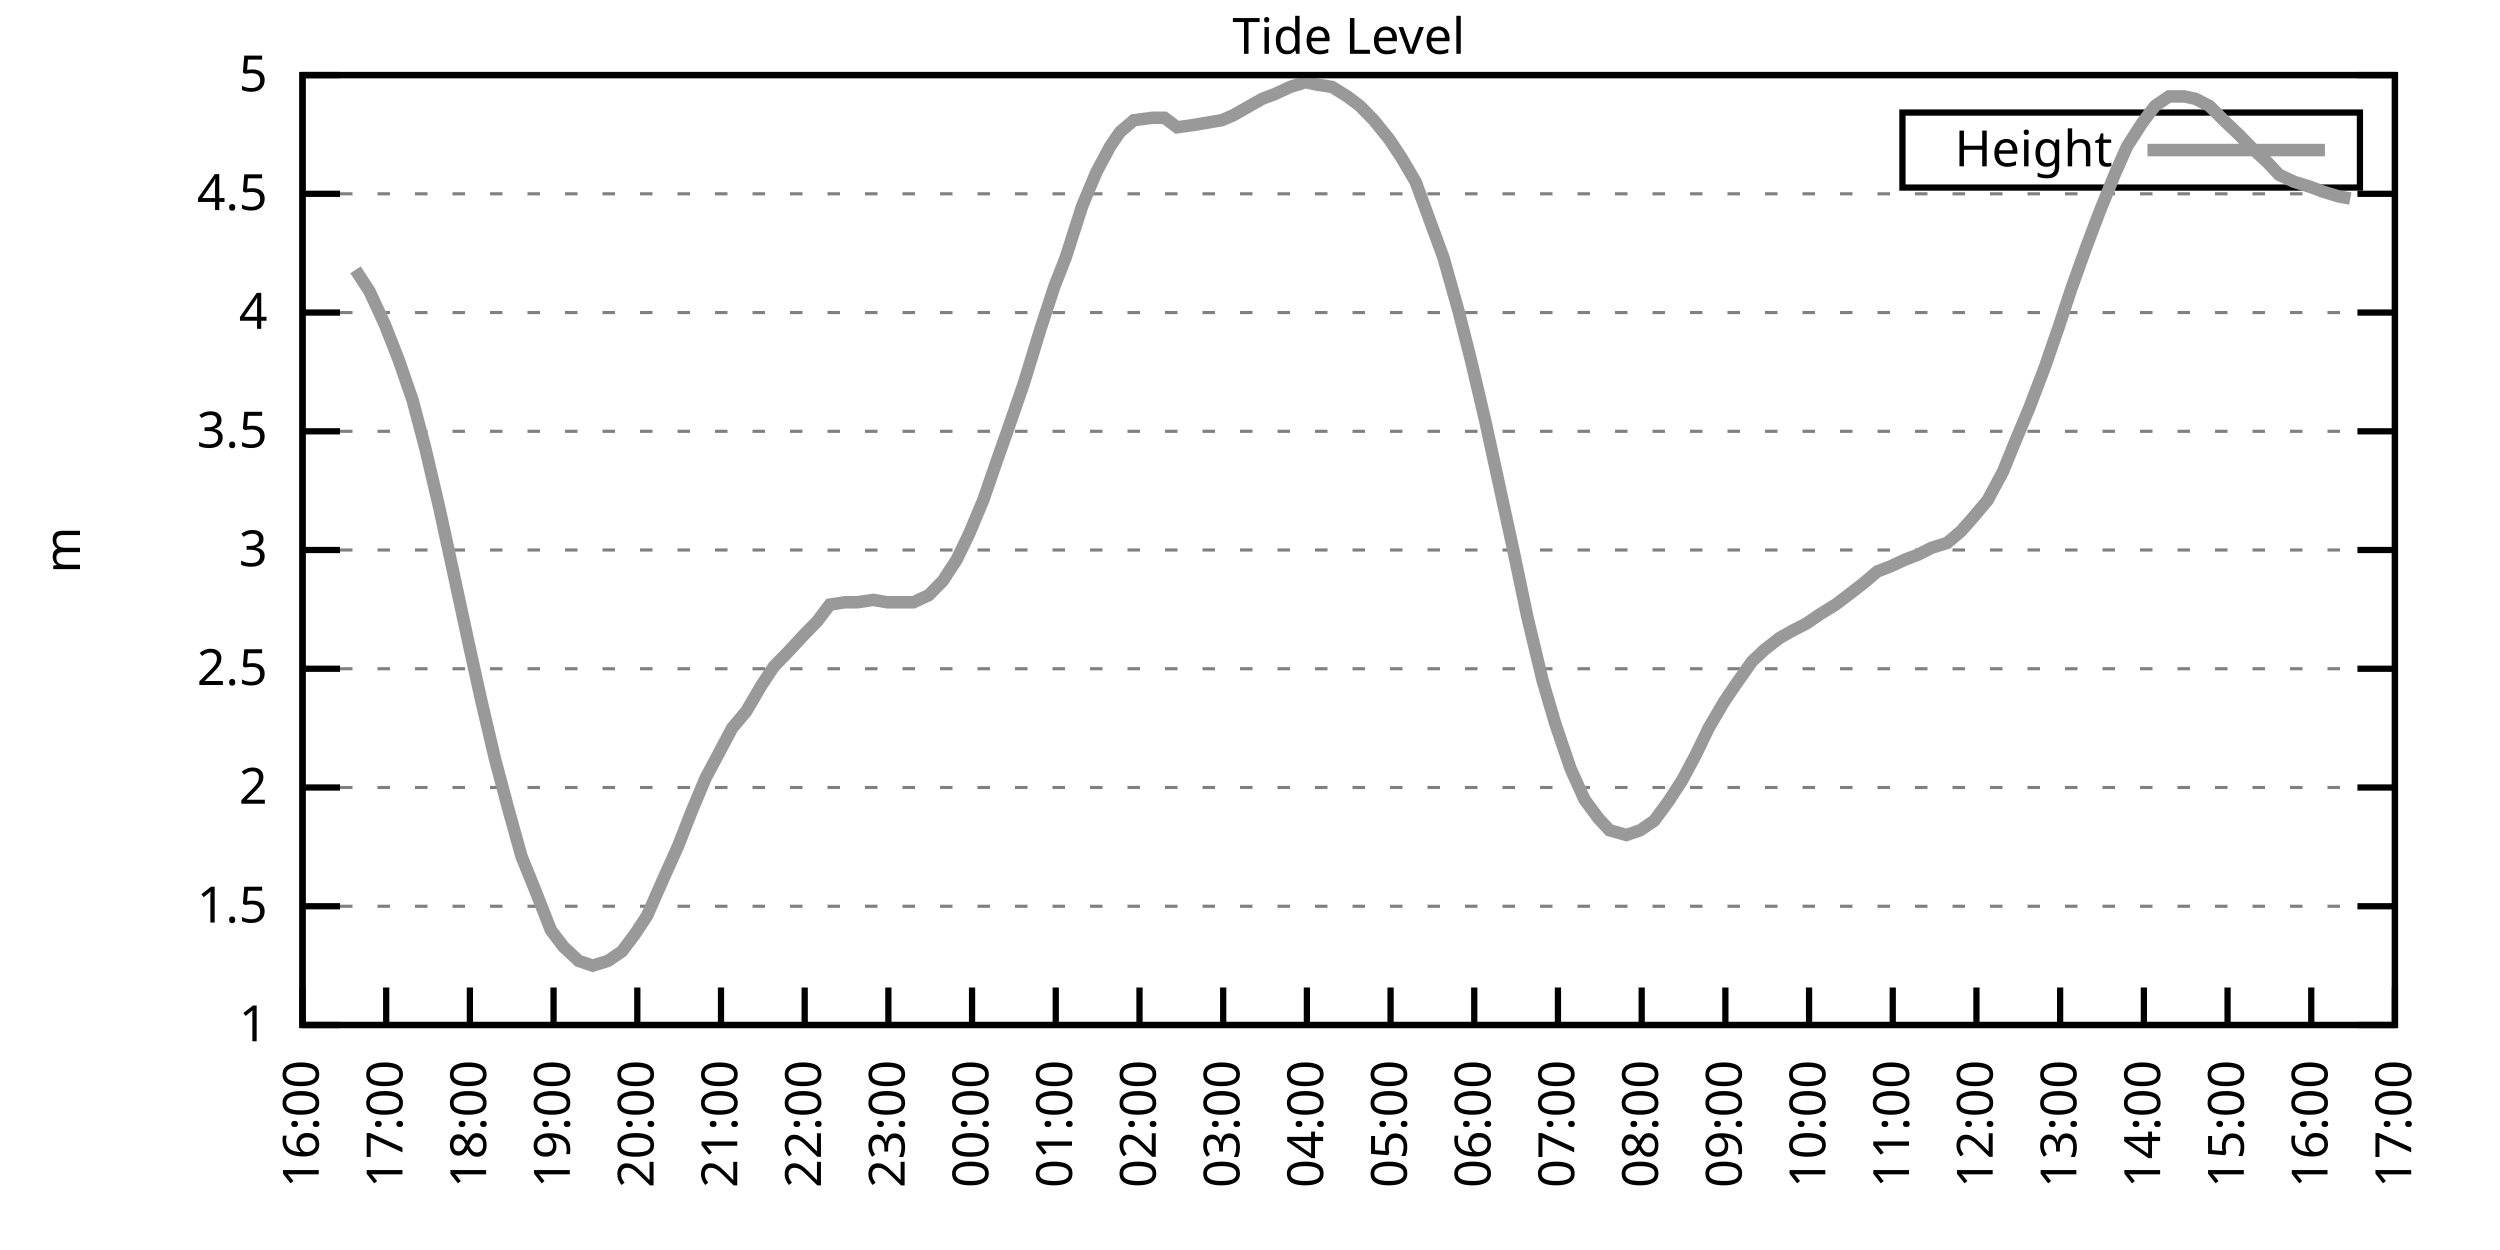
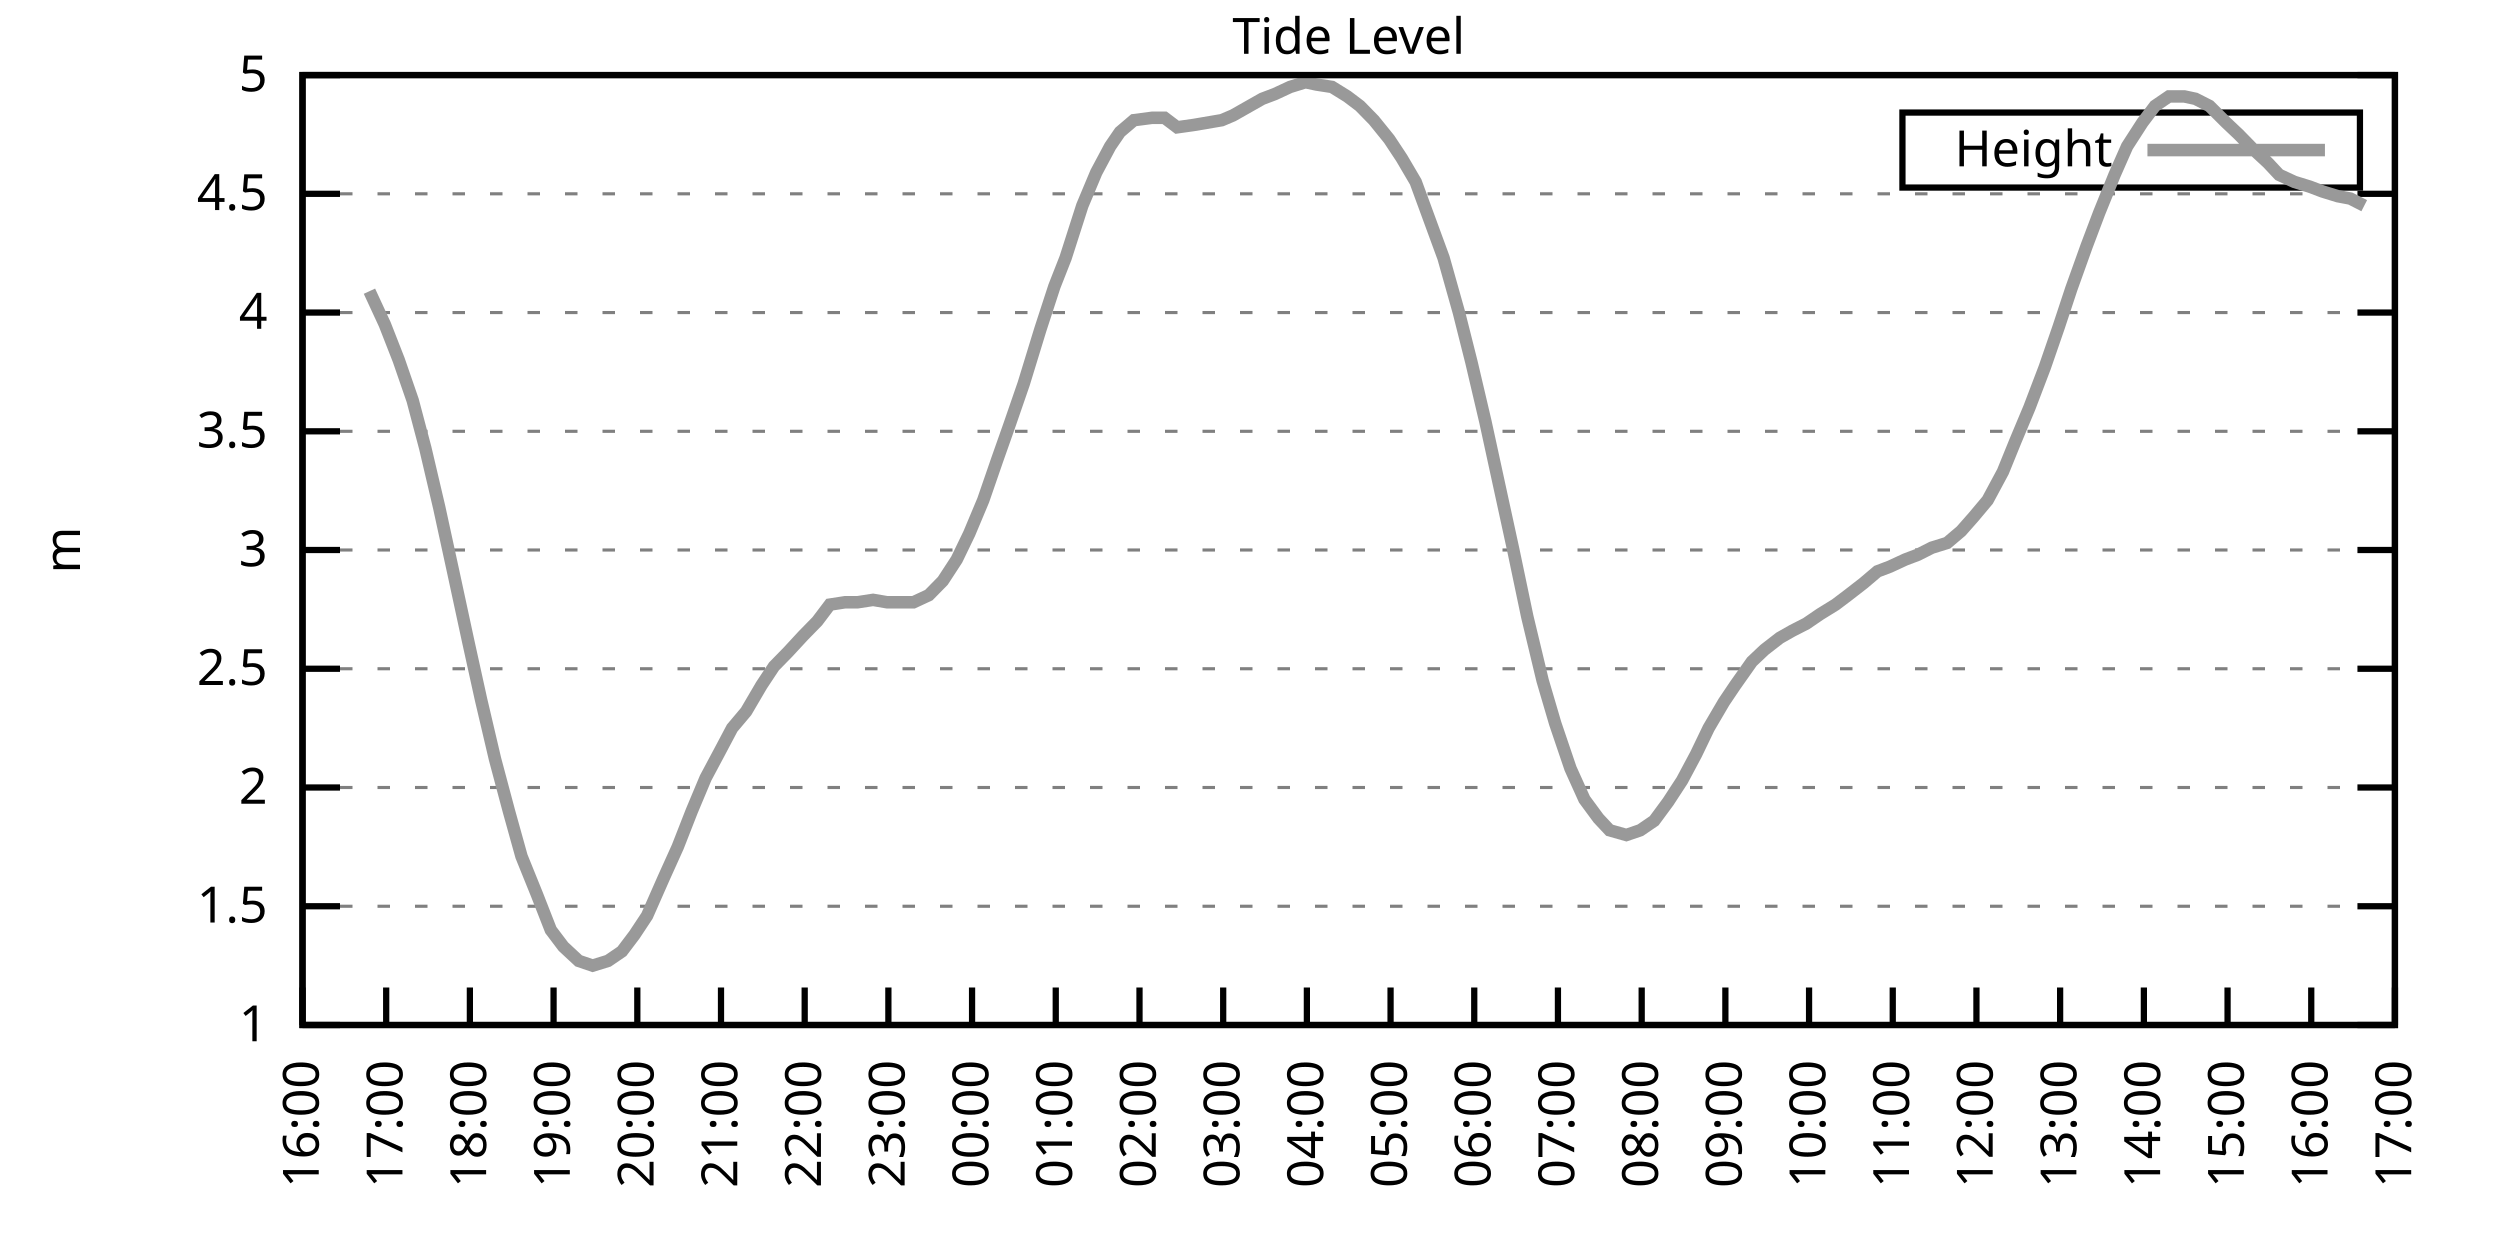
<svg xmlns="http://www.w3.org/2000/svg" xmlns:xlink="http://www.w3.org/1999/xlink" width="400" height="200" viewBox="0 0 400 200">
  <g id="gnuplot_canvas">
    <rect x="0" y="0" width="400" height="200" fill="none" />
    <defs>
      <circle id="gpDot" r="0.5" stroke-width="0.5" stroke="currentColor" />
      <path id="gpPt0" stroke-width="0.333" stroke="currentColor" d="M-1,0 h2 M0,-1 v2" />
      <path id="gpPt1" stroke-width="0.333" stroke="currentColor" d="M-1,-1 L1,1 M1,-1 L-1,1" />
      <path id="gpPt2" stroke-width="0.333" stroke="currentColor" d="M-1,0 L1,0 M0,-1 L0,1 M-1,-1 L1,1 M-1,1 L1,-1" />
      <rect id="gpPt3" stroke-width="0.333" stroke="currentColor" x="-1" y="-1" width="2" height="2" />
      <rect id="gpPt4" stroke-width="0.333" stroke="currentColor" fill="currentColor" x="-1" y="-1" width="2" height="2" />
      <circle id="gpPt5" stroke-width="0.333" stroke="currentColor" cx="0" cy="0" r="1" />
      <use xlink:href="#gpPt5" id="gpPt6" fill="currentColor" stroke="none" />
      <path id="gpPt7" stroke-width="0.333" stroke="currentColor" d="M0,-1.33 L-1.33,0.67 L1.33,0.67 z" />
      <use xlink:href="#gpPt7" id="gpPt8" fill="currentColor" stroke="none" />
      <use xlink:href="#gpPt7" id="gpPt9" stroke="currentColor" transform="rotate(180)" />
      <use xlink:href="#gpPt9" id="gpPt10" fill="currentColor" stroke="none" />
      <use xlink:href="#gpPt3" id="gpPt11" stroke="currentColor" transform="rotate(45)" />
      <use xlink:href="#gpPt11" id="gpPt12" fill="currentColor" stroke="none" />
      <path id="gpPt13" stroke-width="0.333" stroke="currentColor" d="M0,1.330 L1.265,0.411 L0.782,-1.067 L-0.782,-1.076 L-1.265,0.411 z" />
      <use xlink:href="#gpPt13" id="gpPt14" fill="currentColor" stroke="none" />
      <filter id="textbox" filterUnits="objectBoundingBox" x="0" y="0" height="1" width="1">
        <feFlood flood-color="white" flood-opacity="1" result="bgnd" />
        <feComposite in="SourceGraphic" in2="bgnd" operator="atop" />
      </filter>
      <filter id="greybox" filterUnits="objectBoundingBox" x="0" y="0" height="1" width="1">
        <feFlood flood-color="lightgrey" flood-opacity="1" result="grey" />
        <feComposite in="SourceGraphic" in2="grey" operator="atop" />
      </filter>
    </defs>
    <g fill="none" color="white" stroke="currentColor" stroke-width="1.00" stroke-linecap="butt" stroke-linejoin="miter">
</g>
    <g fill="none" color="black" stroke="currentColor" stroke-width="1.00" stroke-linecap="butt" stroke-linejoin="miter">
      <g stroke="none" shape-rendering="crispEdges">
        <polygon fill="rgb(255, 255, 255)" points="48.40,164.00 383.18,164.00 383.18,12.02 48.40,12.02 " />
      </g>
    </g>
    <g fill="none" color="black" stroke="currentColor" stroke-width="1.00" stroke-linecap="butt" stroke-linejoin="miter">
</g>
    <g fill="none" color="black" stroke="black" stroke-width="0.50" stroke-linecap="butt" stroke-linejoin="miter">
</g>
    <g fill="none" color="gray" stroke="currentColor" stroke-width="0.50" stroke-linecap="butt" stroke-linejoin="miter">
      <path stroke="gray" stroke-dasharray="2,4" class="gridline" d="M48.40,164.00 L383.19,164.00  " />
    </g>
    <g fill="none" color="gray" stroke="gray" stroke-width="1.00" stroke-linecap="butt" stroke-linejoin="miter">
</g>
    <g fill="none" color="black" stroke="currentColor" stroke-width="1.00" stroke-linecap="butt" stroke-linejoin="miter">
      <path stroke="black" d="M48.40,164.00 L54.40,164.00 M383.19,164.00 L377.19,164.00  " />
      <g transform="translate(42.80,166.60)" stroke="none" fill="black" font-family="Sans" font-size="8.00" text-anchor="end">
        <text>
          <tspan font-family="Sans"> 1</tspan>
        </text>
      </g>
    </g>
    <g fill="none" color="black" stroke="currentColor" stroke-width="1.00" stroke-linecap="butt" stroke-linejoin="miter">
</g>
    <g fill="none" color="black" stroke="black" stroke-width="0.50" stroke-linecap="butt" stroke-linejoin="miter">
</g>
    <g fill="none" color="gray" stroke="currentColor" stroke-width="0.50" stroke-linecap="butt" stroke-linejoin="miter">
      <path stroke="gray" stroke-dasharray="2,4" class="gridline" d="M48.40,145.00 L383.19,145.00  " />
    </g>
    <g fill="none" color="gray" stroke="gray" stroke-width="1.00" stroke-linecap="butt" stroke-linejoin="miter">
</g>
    <g fill="none" color="black" stroke="currentColor" stroke-width="1.00" stroke-linecap="butt" stroke-linejoin="miter">
      <path stroke="black" d="M48.40,145.00 L54.40,145.00 M383.19,145.00 L377.19,145.00  " />
      <g transform="translate(42.80,147.60)" stroke="none" fill="black" font-family="Sans" font-size="8.00" text-anchor="end">
        <text>
          <tspan font-family="Sans"> 1.5</tspan>
        </text>
      </g>
    </g>
    <g fill="none" color="black" stroke="currentColor" stroke-width="1.00" stroke-linecap="butt" stroke-linejoin="miter">
</g>
    <g fill="none" color="black" stroke="black" stroke-width="0.50" stroke-linecap="butt" stroke-linejoin="miter">
</g>
    <g fill="none" color="gray" stroke="currentColor" stroke-width="0.50" stroke-linecap="butt" stroke-linejoin="miter">
      <path stroke="gray" stroke-dasharray="2,4" class="gridline" d="M48.40,126.00 L383.19,126.00  " />
    </g>
    <g fill="none" color="gray" stroke="gray" stroke-width="1.00" stroke-linecap="butt" stroke-linejoin="miter">
</g>
    <g fill="none" color="black" stroke="currentColor" stroke-width="1.00" stroke-linecap="butt" stroke-linejoin="miter">
      <path stroke="black" d="M48.40,126.00 L54.40,126.00 M383.19,126.00 L377.19,126.00  " />
      <g transform="translate(42.80,128.60)" stroke="none" fill="black" font-family="Sans" font-size="8.00" text-anchor="end">
        <text>
          <tspan font-family="Sans"> 2</tspan>
        </text>
      </g>
    </g>
    <g fill="none" color="black" stroke="currentColor" stroke-width="1.00" stroke-linecap="butt" stroke-linejoin="miter">
</g>
    <g fill="none" color="black" stroke="black" stroke-width="0.50" stroke-linecap="butt" stroke-linejoin="miter">
</g>
    <g fill="none" color="gray" stroke="currentColor" stroke-width="0.50" stroke-linecap="butt" stroke-linejoin="miter">
      <path stroke="gray" stroke-dasharray="2,4" class="gridline" d="M48.40,107.00 L383.19,107.00  " />
    </g>
    <g fill="none" color="gray" stroke="gray" stroke-width="1.00" stroke-linecap="butt" stroke-linejoin="miter">
</g>
    <g fill="none" color="black" stroke="currentColor" stroke-width="1.00" stroke-linecap="butt" stroke-linejoin="miter">
      <path stroke="black" d="M48.40,107.00 L54.40,107.00 M383.19,107.00 L377.19,107.00  " />
      <g transform="translate(42.80,109.60)" stroke="none" fill="black" font-family="Sans" font-size="8.00" text-anchor="end">
        <text>
          <tspan font-family="Sans"> 2.5</tspan>
        </text>
      </g>
    </g>
    <g fill="none" color="black" stroke="currentColor" stroke-width="1.00" stroke-linecap="butt" stroke-linejoin="miter">
</g>
    <g fill="none" color="black" stroke="black" stroke-width="0.50" stroke-linecap="butt" stroke-linejoin="miter">
</g>
    <g fill="none" color="gray" stroke="currentColor" stroke-width="0.50" stroke-linecap="butt" stroke-linejoin="miter">
      <path stroke="gray" stroke-dasharray="2,4" class="gridline" d="M48.40,88.00 L383.19,88.00  " />
    </g>
    <g fill="none" color="gray" stroke="gray" stroke-width="1.00" stroke-linecap="butt" stroke-linejoin="miter">
</g>
    <g fill="none" color="black" stroke="currentColor" stroke-width="1.00" stroke-linecap="butt" stroke-linejoin="miter">
      <path stroke="black" d="M48.40,88.00 L54.40,88.00 M383.19,88.00 L377.19,88.00  " />
      <g transform="translate(42.80,90.60)" stroke="none" fill="black" font-family="Sans" font-size="8.00" text-anchor="end">
        <text>
          <tspan font-family="Sans"> 3</tspan>
        </text>
      </g>
    </g>
    <g fill="none" color="black" stroke="currentColor" stroke-width="1.00" stroke-linecap="butt" stroke-linejoin="miter">
</g>
    <g fill="none" color="black" stroke="black" stroke-width="0.50" stroke-linecap="butt" stroke-linejoin="miter">
</g>
    <g fill="none" color="gray" stroke="currentColor" stroke-width="0.50" stroke-linecap="butt" stroke-linejoin="miter">
      <path stroke="gray" stroke-dasharray="2,4" class="gridline" d="M48.40,69.01 L383.19,69.01  " />
    </g>
    <g fill="none" color="gray" stroke="gray" stroke-width="1.00" stroke-linecap="butt" stroke-linejoin="miter">
</g>
    <g fill="none" color="black" stroke="currentColor" stroke-width="1.00" stroke-linecap="butt" stroke-linejoin="miter">
      <path stroke="black" d="M48.40,69.01 L54.40,69.01 M383.19,69.01 L377.19,69.01  " />
      <g transform="translate(42.80,71.61)" stroke="none" fill="black" font-family="Sans" font-size="8.00" text-anchor="end">
        <text>
          <tspan font-family="Sans"> 3.5</tspan>
        </text>
      </g>
    </g>
    <g fill="none" color="black" stroke="currentColor" stroke-width="1.00" stroke-linecap="butt" stroke-linejoin="miter">
</g>
    <g fill="none" color="black" stroke="black" stroke-width="0.50" stroke-linecap="butt" stroke-linejoin="miter">
</g>
    <g fill="none" color="gray" stroke="currentColor" stroke-width="0.50" stroke-linecap="butt" stroke-linejoin="miter">
      <path stroke="gray" stroke-dasharray="2,4" class="gridline" d="M48.40,50.01 L383.19,50.01  " />
    </g>
    <g fill="none" color="gray" stroke="gray" stroke-width="1.00" stroke-linecap="butt" stroke-linejoin="miter">
</g>
    <g fill="none" color="black" stroke="currentColor" stroke-width="1.00" stroke-linecap="butt" stroke-linejoin="miter">
      <path stroke="black" d="M48.40,50.01 L54.40,50.01 M383.19,50.01 L377.19,50.01  " />
      <g transform="translate(42.80,52.61)" stroke="none" fill="black" font-family="Sans" font-size="8.00" text-anchor="end">
        <text>
          <tspan font-family="Sans"> 4</tspan>
        </text>
      </g>
    </g>
    <g fill="none" color="black" stroke="currentColor" stroke-width="1.00" stroke-linecap="butt" stroke-linejoin="miter">
</g>
    <g fill="none" color="black" stroke="black" stroke-width="0.50" stroke-linecap="butt" stroke-linejoin="miter">
</g>
    <g fill="none" color="gray" stroke="currentColor" stroke-width="0.50" stroke-linecap="butt" stroke-linejoin="miter">
      <path stroke="gray" stroke-dasharray="2,4" class="gridline" d="M48.40,31.01 L383.19,31.01  " />
    </g>
    <g fill="none" color="gray" stroke="gray" stroke-width="1.00" stroke-linecap="butt" stroke-linejoin="miter">
</g>
    <g fill="none" color="black" stroke="currentColor" stroke-width="1.00" stroke-linecap="butt" stroke-linejoin="miter">
      <path stroke="black" d="M48.40,31.01 L54.40,31.01 M383.19,31.01 L377.19,31.01  " />
      <g transform="translate(42.80,33.61)" stroke="none" fill="black" font-family="Sans" font-size="8.00" text-anchor="end">
        <text>
          <tspan font-family="Sans"> 4.5</tspan>
        </text>
      </g>
    </g>
    <g fill="none" color="black" stroke="currentColor" stroke-width="1.00" stroke-linecap="butt" stroke-linejoin="miter">
</g>
    <g fill="none" color="black" stroke="black" stroke-width="0.50" stroke-linecap="butt" stroke-linejoin="miter">
</g>
    <g fill="none" color="gray" stroke="currentColor" stroke-width="0.50" stroke-linecap="butt" stroke-linejoin="miter">
      <path stroke="gray" stroke-dasharray="2,4" class="gridline" d="M48.40,12.01 L383.19,12.01  " />
    </g>
    <g fill="none" color="gray" stroke="gray" stroke-width="1.00" stroke-linecap="butt" stroke-linejoin="miter">
</g>
    <g fill="none" color="black" stroke="currentColor" stroke-width="1.00" stroke-linecap="butt" stroke-linejoin="miter">
      <path stroke="black" d="M48.40,12.01 L54.40,12.01 M383.19,12.01 L377.19,12.01  " />
      <g transform="translate(42.80,14.61)" stroke="none" fill="black" font-family="Sans" font-size="8.00" text-anchor="end">
        <text>
          <tspan font-family="Sans"> 5</tspan>
        </text>
      </g>
    </g>
    <g fill="none" color="black" stroke="currentColor" stroke-width="1.00" stroke-linecap="butt" stroke-linejoin="miter">
      <path stroke="black" d="M48.40,164.00 L48.40,158.00  " />
      <g transform="translate(51.00,169.60) rotate(270.00)" stroke="none" fill="black" font-family="Sans" font-size="8.00" text-anchor="end">
        <text>
          <tspan font-family="Sans">16:00</tspan>
        </text>
      </g>
    </g>
    <g fill="none" color="black" stroke="currentColor" stroke-width="1.00" stroke-linecap="butt" stroke-linejoin="miter">
      <path stroke="black" d="M61.79,164.00 L61.79,158.00  " />
      <g transform="translate(64.39,169.60) rotate(270.00)" stroke="none" fill="black" font-family="Sans" font-size="8.00" text-anchor="end">
        <text>
          <tspan font-family="Sans">17:00</tspan>
        </text>
      </g>
    </g>
    <g fill="none" color="black" stroke="currentColor" stroke-width="1.00" stroke-linecap="butt" stroke-linejoin="miter">
      <path stroke="black" d="M75.18,164.00 L75.18,158.00  " />
      <g transform="translate(77.78,169.60) rotate(270.00)" stroke="none" fill="black" font-family="Sans" font-size="8.00" text-anchor="end">
        <text>
          <tspan font-family="Sans">18:00</tspan>
        </text>
      </g>
    </g>
    <g fill="none" color="black" stroke="currentColor" stroke-width="1.00" stroke-linecap="butt" stroke-linejoin="miter">
      <path stroke="black" d="M88.57,164.00 L88.57,158.00  " />
      <g transform="translate(91.17,169.60) rotate(270.00)" stroke="none" fill="black" font-family="Sans" font-size="8.00" text-anchor="end">
        <text>
          <tspan font-family="Sans">19:00</tspan>
        </text>
      </g>
    </g>
    <g fill="none" color="black" stroke="currentColor" stroke-width="1.00" stroke-linecap="butt" stroke-linejoin="miter">
      <path stroke="black" d="M101.97,164.00 L101.97,158.00  " />
      <g transform="translate(104.57,169.60) rotate(270.00)" stroke="none" fill="black" font-family="Sans" font-size="8.00" text-anchor="end">
        <text>
          <tspan font-family="Sans">20:00</tspan>
        </text>
      </g>
    </g>
    <g fill="none" color="black" stroke="currentColor" stroke-width="1.00" stroke-linecap="butt" stroke-linejoin="miter">
      <path stroke="black" d="M115.36,164.00 L115.36,158.00  " />
      <g transform="translate(117.96,169.60) rotate(270.00)" stroke="none" fill="black" font-family="Sans" font-size="8.00" text-anchor="end">
        <text>
          <tspan font-family="Sans">21:00</tspan>
        </text>
      </g>
    </g>
    <g fill="none" color="black" stroke="currentColor" stroke-width="1.00" stroke-linecap="butt" stroke-linejoin="miter">
      <path stroke="black" d="M128.75,164.00 L128.75,158.00  " />
      <g transform="translate(131.35,169.60) rotate(270.00)" stroke="none" fill="black" font-family="Sans" font-size="8.00" text-anchor="end">
        <text>
          <tspan font-family="Sans">22:00</tspan>
        </text>
      </g>
    </g>
    <g fill="none" color="black" stroke="currentColor" stroke-width="1.00" stroke-linecap="butt" stroke-linejoin="miter">
      <path stroke="black" d="M142.14,164.00 L142.14,158.00  " />
      <g transform="translate(144.74,169.60) rotate(270.00)" stroke="none" fill="black" font-family="Sans" font-size="8.00" text-anchor="end">
        <text>
          <tspan font-family="Sans">23:00</tspan>
        </text>
      </g>
    </g>
    <g fill="none" color="black" stroke="currentColor" stroke-width="1.00" stroke-linecap="butt" stroke-linejoin="miter">
      <path stroke="black" d="M155.53,164.00 L155.53,158.00  " />
      <g transform="translate(158.13,169.60) rotate(270.00)" stroke="none" fill="black" font-family="Sans" font-size="8.00" text-anchor="end">
        <text>
          <tspan font-family="Sans">00:00</tspan>
        </text>
      </g>
    </g>
    <g fill="none" color="black" stroke="currentColor" stroke-width="1.00" stroke-linecap="butt" stroke-linejoin="miter">
      <path stroke="black" d="M168.92,164.00 L168.92,158.00  " />
      <g transform="translate(171.52,169.60) rotate(270.00)" stroke="none" fill="black" font-family="Sans" font-size="8.00" text-anchor="end">
        <text>
          <tspan font-family="Sans">01:00</tspan>
        </text>
      </g>
    </g>
    <g fill="none" color="black" stroke="currentColor" stroke-width="1.00" stroke-linecap="butt" stroke-linejoin="miter">
      <path stroke="black" d="M182.32,164.00 L182.32,158.00  " />
      <g transform="translate(184.92,169.60) rotate(270.00)" stroke="none" fill="black" font-family="Sans" font-size="8.00" text-anchor="end">
        <text>
          <tspan font-family="Sans">02:00</tspan>
        </text>
      </g>
    </g>
    <g fill="none" color="black" stroke="currentColor" stroke-width="1.00" stroke-linecap="butt" stroke-linejoin="miter">
      <path stroke="black" d="M195.71,164.00 L195.71,158.00  " />
      <g transform="translate(198.31,169.60) rotate(270.00)" stroke="none" fill="black" font-family="Sans" font-size="8.00" text-anchor="end">
        <text>
          <tspan font-family="Sans">03:00</tspan>
        </text>
      </g>
    </g>
    <g fill="none" color="black" stroke="currentColor" stroke-width="1.00" stroke-linecap="butt" stroke-linejoin="miter">
      <path stroke="black" d="M209.10,164.00 L209.10,158.00  " />
      <g transform="translate(211.70,169.60) rotate(270.00)" stroke="none" fill="black" font-family="Sans" font-size="8.00" text-anchor="end">
        <text>
          <tspan font-family="Sans">04:00</tspan>
        </text>
      </g>
    </g>
    <g fill="none" color="black" stroke="currentColor" stroke-width="1.00" stroke-linecap="butt" stroke-linejoin="miter">
      <path stroke="black" d="M222.49,164.00 L222.49,158.00  " />
      <g transform="translate(225.09,169.60) rotate(270.00)" stroke="none" fill="black" font-family="Sans" font-size="8.00" text-anchor="end">
        <text>
          <tspan font-family="Sans">05:00</tspan>
        </text>
      </g>
    </g>
    <g fill="none" color="black" stroke="currentColor" stroke-width="1.00" stroke-linecap="butt" stroke-linejoin="miter">
      <path stroke="black" d="M235.88,164.00 L235.88,158.00  " />
      <g transform="translate(238.48,169.60) rotate(270.00)" stroke="none" fill="black" font-family="Sans" font-size="8.00" text-anchor="end">
        <text>
          <tspan font-family="Sans">06:00</tspan>
        </text>
      </g>
    </g>
    <g fill="none" color="black" stroke="currentColor" stroke-width="1.00" stroke-linecap="butt" stroke-linejoin="miter">
      <path stroke="black" d="M249.27,164.00 L249.27,158.00  " />
      <g transform="translate(251.87,169.60) rotate(270.00)" stroke="none" fill="black" font-family="Sans" font-size="8.00" text-anchor="end">
        <text>
          <tspan font-family="Sans">07:00</tspan>
        </text>
      </g>
    </g>
    <g fill="none" color="black" stroke="currentColor" stroke-width="1.00" stroke-linecap="butt" stroke-linejoin="miter">
      <path stroke="black" d="M262.67,164.00 L262.67,158.00  " />
      <g transform="translate(265.27,169.60) rotate(270.00)" stroke="none" fill="black" font-family="Sans" font-size="8.00" text-anchor="end">
        <text>
          <tspan font-family="Sans">08:00</tspan>
        </text>
      </g>
    </g>
    <g fill="none" color="black" stroke="currentColor" stroke-width="1.00" stroke-linecap="butt" stroke-linejoin="miter">
      <path stroke="black" d="M276.06,164.00 L276.06,158.00  " />
      <g transform="translate(278.66,169.60) rotate(270.00)" stroke="none" fill="black" font-family="Sans" font-size="8.00" text-anchor="end">
        <text>
          <tspan font-family="Sans">09:00</tspan>
        </text>
      </g>
    </g>
    <g fill="none" color="black" stroke="currentColor" stroke-width="1.00" stroke-linecap="butt" stroke-linejoin="miter">
      <path stroke="black" d="M289.45,164.00 L289.45,158.00  " />
      <g transform="translate(292.05,169.60) rotate(270.00)" stroke="none" fill="black" font-family="Sans" font-size="8.00" text-anchor="end">
        <text>
          <tspan font-family="Sans">10:00</tspan>
        </text>
      </g>
    </g>
    <g fill="none" color="black" stroke="currentColor" stroke-width="1.00" stroke-linecap="butt" stroke-linejoin="miter">
      <path stroke="black" d="M302.84,164.00 L302.84,158.00  " />
      <g transform="translate(305.44,169.60) rotate(270.00)" stroke="none" fill="black" font-family="Sans" font-size="8.00" text-anchor="end">
        <text>
          <tspan font-family="Sans">11:00</tspan>
        </text>
      </g>
    </g>
    <g fill="none" color="black" stroke="currentColor" stroke-width="1.00" stroke-linecap="butt" stroke-linejoin="miter">
      <path stroke="black" d="M316.23,164.00 L316.23,158.00  " />
      <g transform="translate(318.83,169.60) rotate(270.00)" stroke="none" fill="black" font-family="Sans" font-size="8.00" text-anchor="end">
        <text>
          <tspan font-family="Sans">12:00</tspan>
        </text>
      </g>
    </g>
    <g fill="none" color="black" stroke="currentColor" stroke-width="1.00" stroke-linecap="butt" stroke-linejoin="miter">
      <path stroke="black" d="M329.62,164.00 L329.62,158.00  " />
      <g transform="translate(332.22,169.60) rotate(270.00)" stroke="none" fill="black" font-family="Sans" font-size="8.00" text-anchor="end">
        <text>
          <tspan font-family="Sans">13:00</tspan>
        </text>
      </g>
    </g>
    <g fill="none" color="black" stroke="currentColor" stroke-width="1.00" stroke-linecap="butt" stroke-linejoin="miter">
      <path stroke="black" d="M343.02,164.00 L343.02,158.00  " />
      <g transform="translate(345.62,169.60) rotate(270.00)" stroke="none" fill="black" font-family="Sans" font-size="8.00" text-anchor="end">
        <text>
          <tspan font-family="Sans">14:00</tspan>
        </text>
      </g>
    </g>
    <g fill="none" color="black" stroke="currentColor" stroke-width="1.00" stroke-linecap="butt" stroke-linejoin="miter">
      <path stroke="black" d="M356.41,164.00 L356.41,158.00  " />
      <g transform="translate(359.01,169.60) rotate(270.00)" stroke="none" fill="black" font-family="Sans" font-size="8.00" text-anchor="end">
        <text>
          <tspan font-family="Sans">15:00</tspan>
        </text>
      </g>
    </g>
    <g fill="none" color="black" stroke="currentColor" stroke-width="1.00" stroke-linecap="butt" stroke-linejoin="miter">
      <path stroke="black" d="M369.80,164.00 L369.80,158.00  " />
      <g transform="translate(372.40,169.60) rotate(270.00)" stroke="none" fill="black" font-family="Sans" font-size="8.00" text-anchor="end">
        <text>
          <tspan font-family="Sans">16:00</tspan>
        </text>
      </g>
    </g>
    <g fill="none" color="black" stroke="currentColor" stroke-width="1.00" stroke-linecap="butt" stroke-linejoin="miter">
      <path stroke="black" d="M383.19,164.00 L383.19,158.00  " />
      <g transform="translate(385.79,169.60) rotate(270.00)" stroke="none" fill="black" font-family="Sans" font-size="8.00" text-anchor="end">
        <text>
          <tspan font-family="Sans">17:00</tspan>
        </text>
      </g>
    </g>
    <g fill="none" color="black" stroke="currentColor" stroke-width="1.00" stroke-linecap="butt" stroke-linejoin="miter">
</g>
    <g fill="none" color="black" stroke="currentColor" stroke-width="1.00" stroke-linecap="butt" stroke-linejoin="miter">
      <path stroke="black" d="M48.40,12.01 L48.40,164.00 L383.19,164.00 L383.19,12.01 L48.40,12.01 Z  " />
    </g>
    <g fill="none" color="black" stroke="currentColor" stroke-width="1.00" stroke-linecap="butt" stroke-linejoin="miter">
</g>
    <g fill="none" color="black" stroke="currentColor" stroke-width="1.00" stroke-linecap="butt" stroke-linejoin="miter">
      <path stroke="black" d="M304.39,30.01 L304.39,18.01 L377.59,18.01 L377.59,30.01 L304.39,30.01 Z  " />
    </g>
    <g id="Tide_level_plot_1">
      <g fill="none" color="white" stroke="black" stroke-width="2.00" stroke-linecap="butt" stroke-linejoin="miter">
</g>
      <g fill="none" color="black" stroke="currentColor" stroke-width="2.00" stroke-linecap="butt" stroke-linejoin="miter">
        <g transform="translate(337.99,26.61)" stroke="none" fill="black" font-family="Sans" font-size="8.00" text-anchor="end">
          <text>
            <tspan font-family="Sans">Height</tspan>
          </text>
        </g>
      </g>
      <g fill="none" color="black" stroke="currentColor" stroke-width="2.00" stroke-linecap="butt" stroke-linejoin="miter">
-         <path stroke="rgb(153, 153, 153)" d="M343.59,24.01 L371.99,24.01 M56.88,43.17 L59.11,46.59 L61.57,51.91 L63.80,57.61 L66.03,64.07 L68.04,71.67   L70.27,81.17 L72.50,91.42 L74.96,102.82 L76.97,111.94 L79.20,121.44 L81.43,129.80 L83.44,137.02 L85.90,143.10   L88.13,148.80 L90.14,151.46 L92.59,153.74 L94.82,154.50 L97.28,153.74 L99.51,152.22 L101.52,149.56 L103.53,146.52   L106.21,140.44 L108.44,135.50 L110.67,129.80 L112.90,124.48 L115.13,120.30 L117.14,116.50 L119.38,113.84 L121.83,109.66   L123.84,106.62 L126.07,104.34 L128.53,101.68 L130.76,99.40 L132.77,96.74 L135.22,96.36 L137.23,96.36 L139.69,95.98   L141.92,96.36 L144.15,96.36 L146.16,96.36 L148.61,95.22 L150.85,92.94 L153.08,89.52 L155.09,85.35 L157.32,80.03   L159.55,73.57 L161.56,67.87 L163.79,61.41 L166.47,52.67 L168.70,45.83 L170.49,41.27 L173.17,32.91 L175.40,27.59   L177.63,23.41 L179.19,21.13 L181.42,19.23 L184.32,18.85 L186.33,18.85 L188.34,20.37 L191.02,19.99 L193.25,19.61   L195.48,19.23 L197.27,18.47 L199.95,16.95 L201.96,15.81 L203.97,15.05 L206.42,13.91 L208.88,13.15 L210.66,13.53   L213.12,13.91 L215.57,15.43 L217.58,16.95 L219.81,19.23 L222.27,22.27 L224.28,25.31 L226.51,29.11 L228.74,35.19   L230.97,41.27 L233.43,50.01 L235.44,57.99 L237.67,67.49 L239.90,77.75 L242.13,88.00 L244.36,98.64 L246.82,108.90   L248.83,115.74 L251.28,122.96 L253.51,127.90 L255.75,130.94 L257.53,132.84 L260.21,133.60 L262.44,132.84 L264.67,131.32   L266.91,128.28 L269.14,124.86 L271.37,120.68 L273.38,116.50 L275.83,112.32 L277.62,109.66 L280.30,105.86 L282.31,103.96   L284.76,102.06 L286.77,100.92 L289.00,99.78 L291.23,98.26 L293.69,96.74 L295.70,95.22 L298.15,93.32 L300.39,91.42   L302.39,90.66 L304.85,89.52 L306.86,88.76 L309.09,87.63 L311.54,86.87 L313.78,84.97 L315.79,82.69 L318.02,80.03   L320.47,75.47 L322.48,70.53 L324.71,65.21 L327.17,58.75 L329.40,52.29 L331.41,46.21 L333.86,39.37 L335.87,34.05   L338.33,27.97 L340.34,23.41 L342.79,19.61 L344.80,16.95 L347.03,15.43 L349.49,15.43 L351.27,15.81 L353.51,16.95   L356.18,19.61 L358.19,21.51 L360.42,23.79 L362.88,26.07 L364.66,27.97 L367.12,29.11 L369.58,29.87 L371.58,30.63   L374.04,31.39 L376.05,31.77  " />
+         <path stroke="rgb(153, 153, 153)" d="M343.59,24.01 L371.99,24.01 M59.11,46.59 L61.57,51.91 L63.80,57.61 L66.03,64.07 L68.04,71.67 L70.27,81.17   L72.50,91.42 L74.96,102.82 L76.97,111.94 L79.20,121.44 L81.43,129.80 L83.44,137.02 L85.90,143.10 L88.13,148.80   L90.14,151.46 L92.59,153.74 L94.82,154.50 L97.28,153.74 L99.51,152.22 L101.52,149.56 L103.53,146.52 L106.21,140.44   L108.44,135.50 L110.67,129.80 L112.90,124.48 L115.13,120.30 L117.14,116.50 L119.38,113.84 L121.83,109.66 L123.84,106.62   L126.07,104.34 L128.53,101.68 L130.76,99.40 L132.77,96.74 L135.22,96.36 L137.23,96.36 L139.69,95.98 L141.92,96.36   L144.15,96.36 L146.16,96.36 L148.61,95.22 L150.85,92.94 L153.08,89.52 L155.09,85.35 L157.32,80.03 L159.55,73.57   L161.56,67.87 L163.79,61.41 L166.47,52.67 L168.70,45.83 L170.49,41.27 L173.17,32.91 L175.40,27.59 L177.63,23.41   L179.19,21.13 L181.42,19.23 L184.32,18.85 L186.33,18.85 L188.34,20.37 L191.02,19.99 L193.25,19.61 L195.48,19.23   L197.27,18.47 L199.95,16.95 L201.96,15.81 L203.97,15.05 L206.42,13.91 L208.88,13.15 L210.66,13.53 L213.12,13.91   L215.57,15.43 L217.58,16.95 L219.81,19.23 L222.27,22.27 L224.28,25.31 L226.51,29.11 L228.74,35.19 L230.97,41.27   L233.43,50.01 L235.44,57.99 L237.67,67.49 L239.90,77.75 L242.13,88.00 L244.36,98.64 L246.82,108.90 L248.83,115.74   L251.28,122.96 L253.51,127.90 L255.75,130.94 L257.53,132.84 L260.21,133.60 L262.44,132.84 L264.67,131.32 L266.91,128.28   L269.14,124.86 L271.37,120.68 L273.38,116.50 L275.83,112.32 L277.62,109.66 L280.30,105.86 L282.31,103.96 L284.76,102.06   L286.77,100.92 L289.00,99.78 L291.23,98.26 L293.69,96.74 L295.70,95.22 L298.15,93.32 L300.39,91.42 L302.39,90.66   L304.85,89.52 L306.86,88.76 L309.09,87.63 L311.54,86.87 L313.78,84.97 L315.79,82.69 L318.02,80.03 L320.47,75.47   L322.48,70.53 L324.71,65.21 L327.17,58.75 L329.40,52.29 L331.41,46.21 L333.86,39.37 L335.87,34.05 L338.33,27.97   L340.34,23.41 L342.79,19.61 L344.80,16.95 L347.03,15.43 L349.49,15.43 L351.27,15.81 L353.51,16.95 L356.18,19.61   L358.19,21.51 L360.42,23.79 L362.88,26.07 L364.66,27.97 L367.12,29.11 L369.58,29.87 L371.58,30.63 L374.04,31.39   L376.05,31.77 L378.28,32.91  " />
      </g>
    </g>
    <g fill="none" color="black" stroke="currentColor" stroke-width="2.00" stroke-linecap="butt" stroke-linejoin="miter">
</g>
    <g fill="none" color="black" stroke="black" stroke-width="1.00" stroke-linecap="butt" stroke-linejoin="miter">
</g>
    <g fill="none" color="black" stroke="currentColor" stroke-width="1.00" stroke-linecap="butt" stroke-linejoin="miter">
      <path stroke="black" d="M48.40,12.01 L48.40,164.00 L383.19,164.00 L383.19,12.01 L48.40,12.01 Z  " />
      <g transform="translate(12.80,88.01) rotate(270.00)" stroke="none" fill="black" font-family="Sans" font-size="8.00" text-anchor="middle">
        <text>
          <tspan font-family="Sans">m</tspan>
        </text>
      </g>
    </g>
    <g fill="none" color="black" stroke="currentColor" stroke-width="1.00" stroke-linecap="butt" stroke-linejoin="miter">
</g>
    <g fill="none" color="black" stroke="currentColor" stroke-width="1.00" stroke-linecap="butt" stroke-linejoin="miter">
      <g transform="translate(215.79,8.61)" stroke="none" fill="black" font-family="Sans" font-size="8.00" text-anchor="middle">
        <text>
          <tspan font-family="Sans">Tide Level</tspan>
        </text>
      </g>
    </g>
    <g fill="none" color="black" stroke="currentColor" stroke-width="1.00" stroke-linecap="butt" stroke-linejoin="miter">
</g>
  </g>
</svg>
